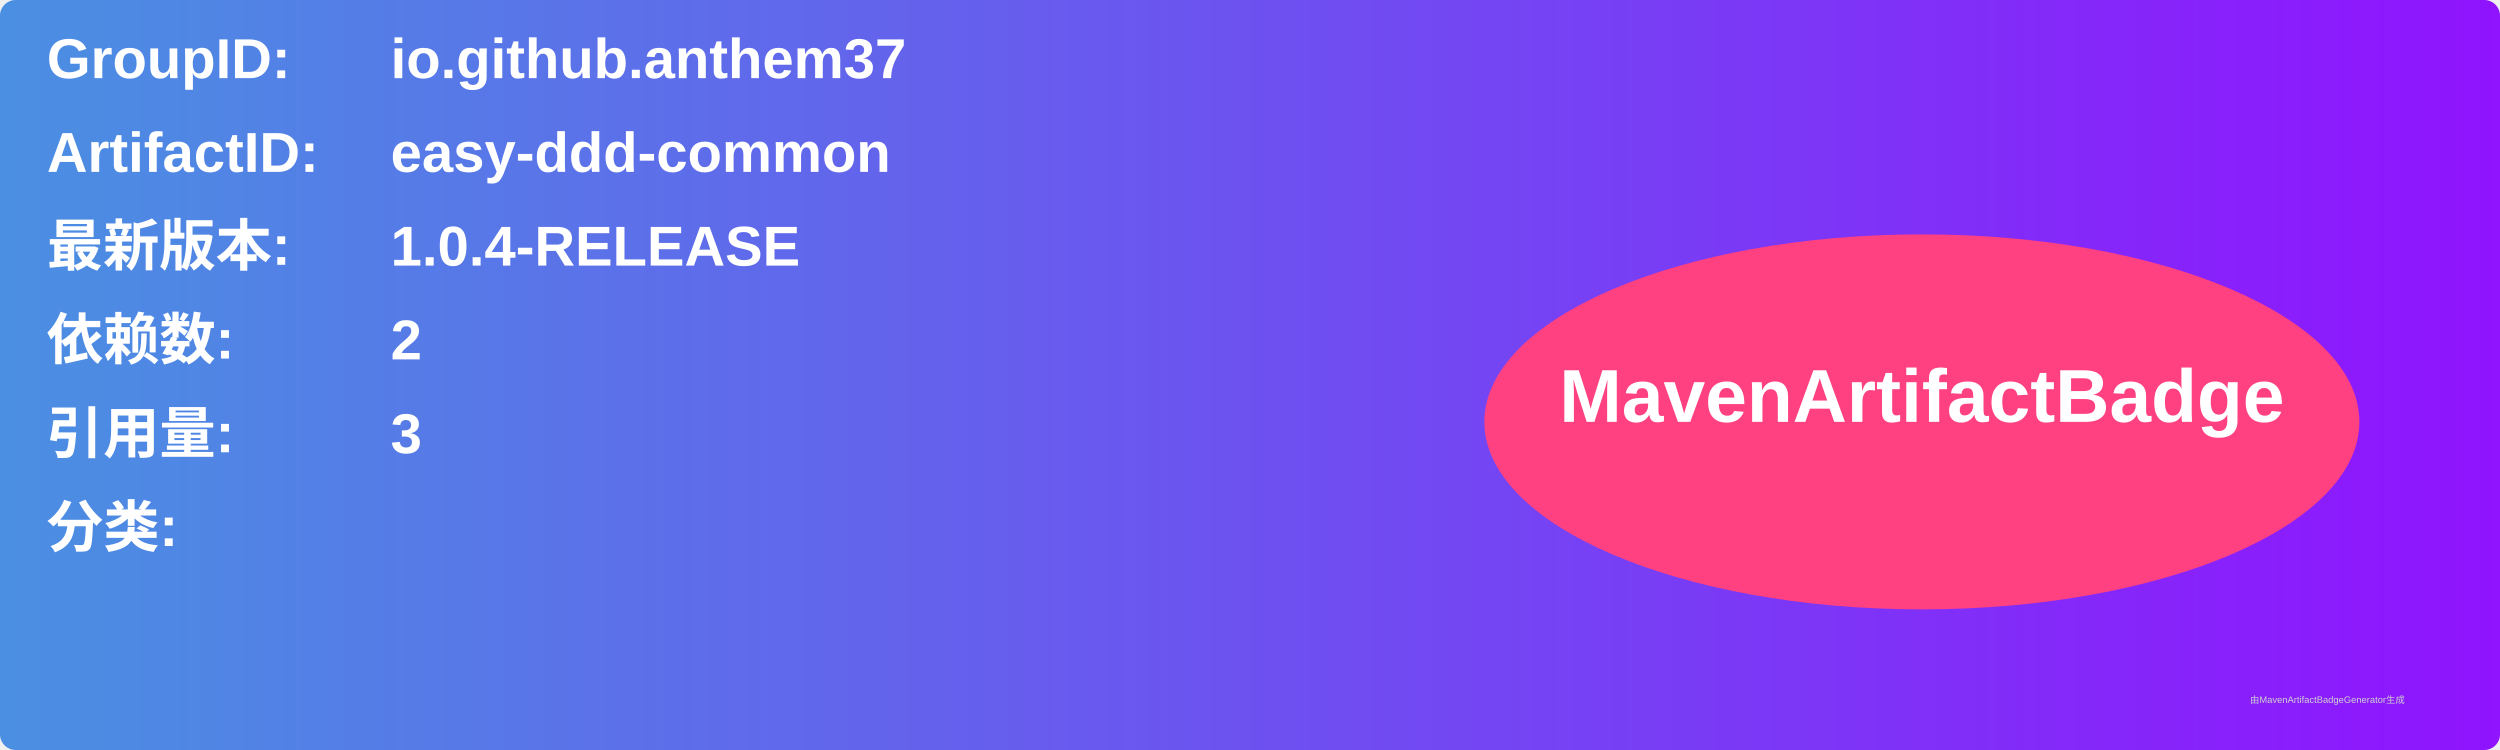
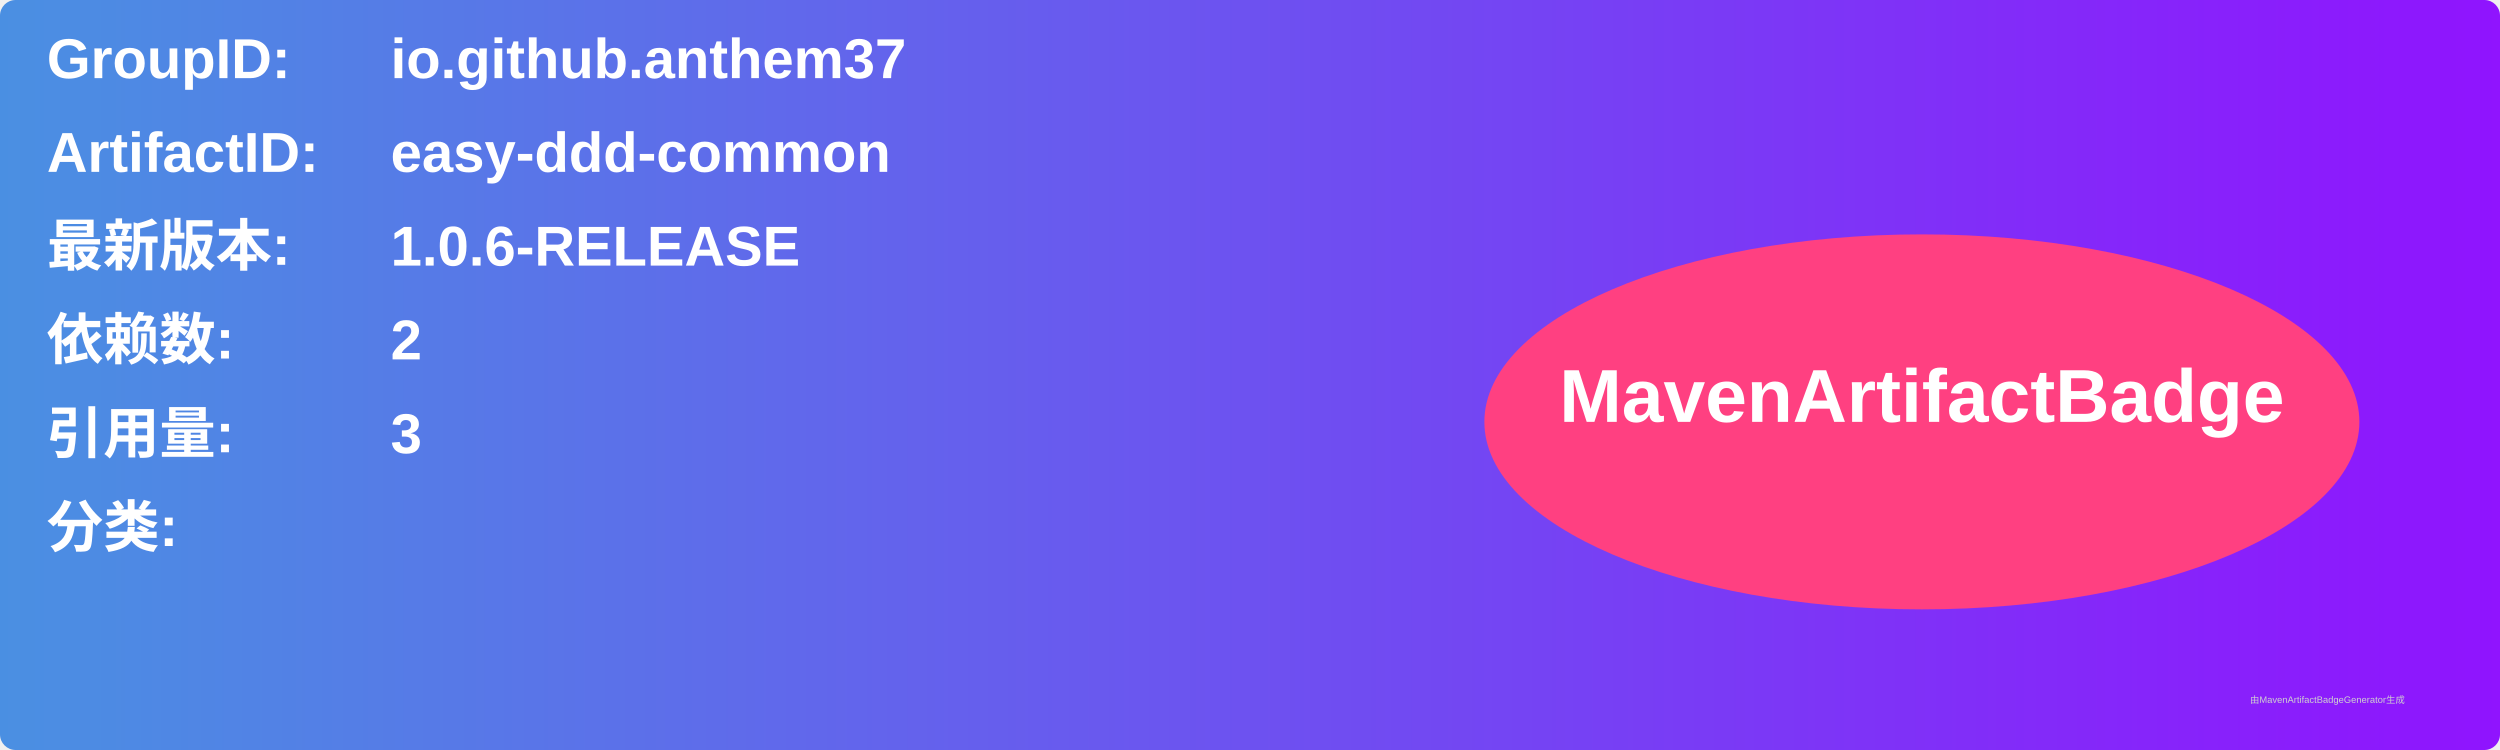
<svg xmlns="http://www.w3.org/2000/svg" width="800" height="240" viewBox="0 0 800 240">
  <linearGradient id="grad" x1="0%" y1="0%" x2="100%" y2="0%">
    <stop offset="0%" stop-color="#4a90e2" />
    <stop offset="100%" stop-color="#9013fe" />
  </linearGradient>
  <rect width="100%" height="100%" rx="5" ry="5" fill="url(#grad)" />
  <g transform="translate(15, 15)">
    <text x="0" y="10" font-family="Arial" font-size="18" fill="white" font-weight="bold" width="260">GroupID:</text>
    <text x="110" y="10" font-family="Arial" font-size="18" fill="white" font-weight="bold" width="460">io.github.anthem37</text>
    <text x="0" y="40" font-family="Arial" font-size="18" fill="white" font-weight="bold" width="260">ArtifactID:</text>
    <text x="110" y="40" font-family="Arial" font-size="18" fill="white" font-weight="bold" width="460">easy-ddd-common</text>
    <text x="0" y="70" font-family="Arial" font-size="18" fill="white" font-weight="bold">最新版本:</text>
    <text x="110" y="70" font-family="Arial" font-size="18" fill="white" font-weight="bold">
-       <tspan font-weight="bold">1.0.4-RELEASE</tspan>
+       <tspan font-weight="bold">1.0.6-RELEASE</tspan>
    </text>
    <text x="0" y="100" font-family="Arial" font-size="18" fill="white" font-weight="bold">依赖数: </text>
    <text x="110" y="100" font-family="Arial" font-size="18" fill="white">
      <tspan font-weight="bold">2</tspan>
    </text>
    <text x="0" y="130" font-family="Arial" font-size="18" fill="white" font-weight="bold">引用量: </text>
    <text x="110" y="130" font-family="Arial" font-size="18" fill="white">
      <tspan font-weight="bold">3</tspan>
    </text>
    <text x="0" y="160" font-family="Arial" font-size="18" fill="white" font-weight="bold">分类:</text>
    <text x="10" y="190" font-family="Arial" font-size="10" fill="white">
      <tspan font-weight="bold" />
    </text>
    <ellipse cx="600" cy="120" rx="140" ry="60" fill="#ff4081" />
    <text x="600" y="120" text-anchor="middle" font-family="Arial" font-size="24" fill="white" font-weight="bold">MavenArtifactBadge</text>
  </g>
  <text x="720" y="225" font-family="Arial" font-size="3" fill="#d0d0d0">由MavenArtifactBadgeGenerator生成</text>
</svg>
